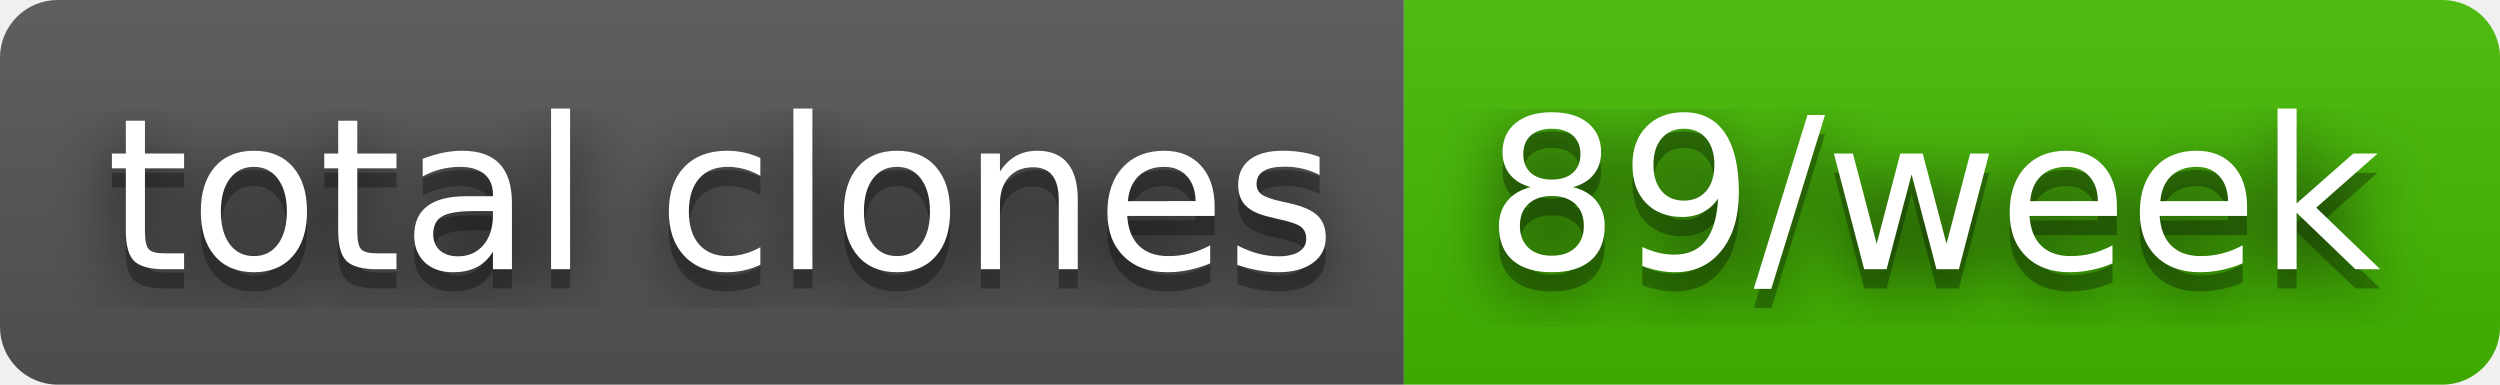
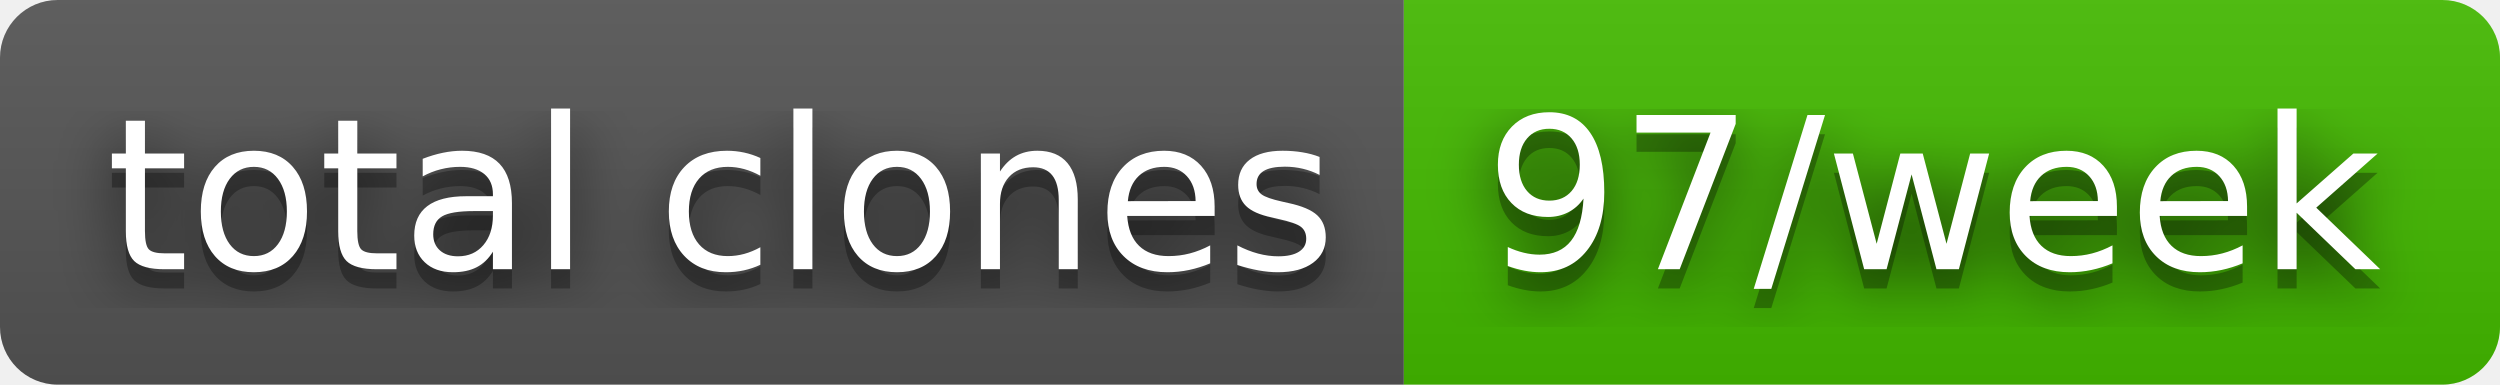
- <svg xmlns="http://www.w3.org/2000/svg" width="130" height="20" role="img" aria-label="total clones: 89/week">
+ <svg xmlns="http://www.w3.org/2000/svg" width="130" height="20" role="img" aria-label="total clones: 97/week">
  <filter id="blur">
    <feGaussianBlur stdDeviation="16" />
  </filter>
  <linearGradient id="s" x2="0" y2="100%">
    <stop offset="0" stop-color="#bbb" stop-opacity=".1" />
    <stop offset="1" stop-opacity=".1" />
  </linearGradient>
  <clipPath id="r">
    <rect width="130" height="20" rx="3" />
  </clipPath>
  <g clip-path="url(#r)">
    <rect width="73" height="20" fill="#555" />
    <rect x="73" width="57" height="20" fill="#4b0" />
    <rect width="130" height="20" fill="url(#s)" />
  </g>
  <g fill="#fff" text-anchor="middle" font-family="Verdana,Geneva,DejaVu Sans,sans-serif" text-rendering="geometricPrecision" font-size="110">
    <g transform="scale(.1)">
      <g aria-hidden="true" fill="#010101">
        <text x="375" y="150" fill-opacity=".8" filter="url(#blur)" textLength="630">total clones</text>
        <text x="375" y="150" fill-opacity=".3" textLength="630">total clones</text>
      </g>
      <text x="375" y="140" textLength="630">total clones</text>
    </g>
    <g transform="scale(.1)">
      <g aria-hidden="true" fill="#010101">
-         <text x="1005" y="150" fill-opacity=".8" filter="url(#blur)" textLength="470">89/week</text>
-         <text x="1005" y="150" fill-opacity=".3" textLength="470">89/week</text>
+         <text x="1005" y="150" fill-opacity=".8" filter="url(#blur)" textLength="470">97/week</text>
+         <text x="1005" y="150" fill-opacity=".3" textLength="470">97/week</text>
      </g>
-       <text x="1005" y="140" textLength="470">89/week</text>
+       <text x="1005" y="140" textLength="470">97/week</text>
    </g>
  </g>
</svg>
